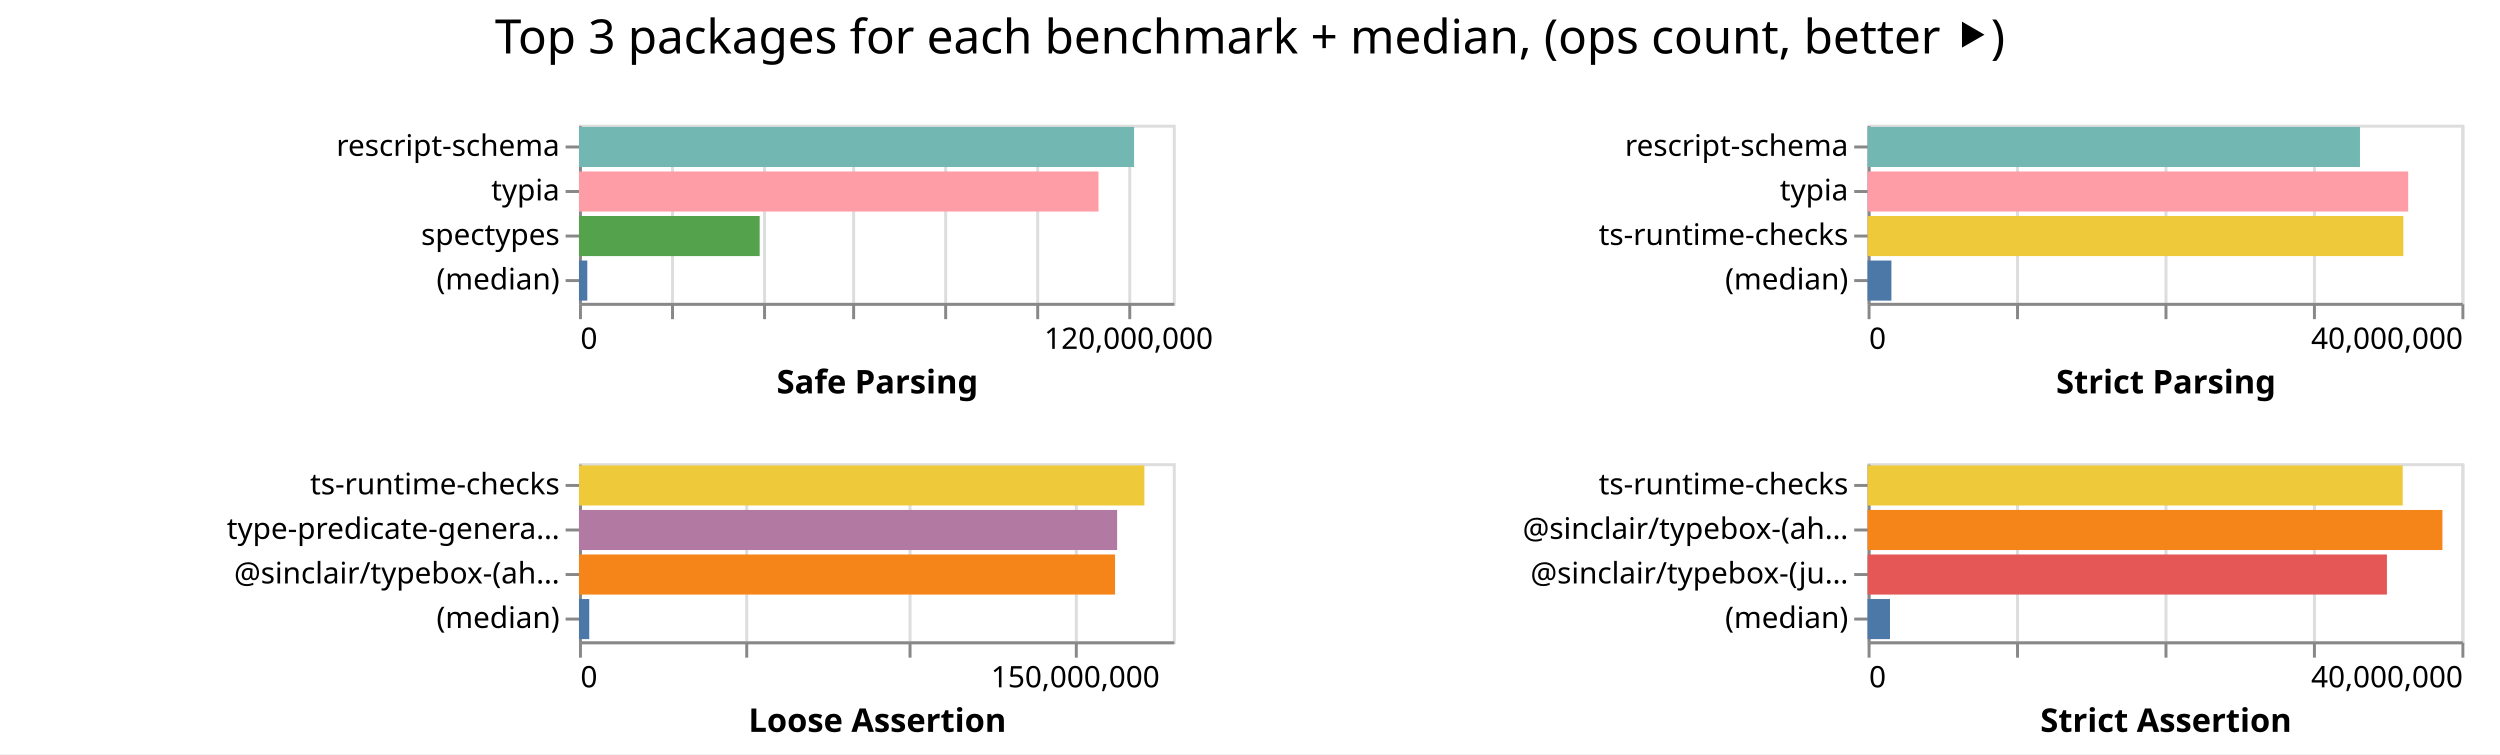
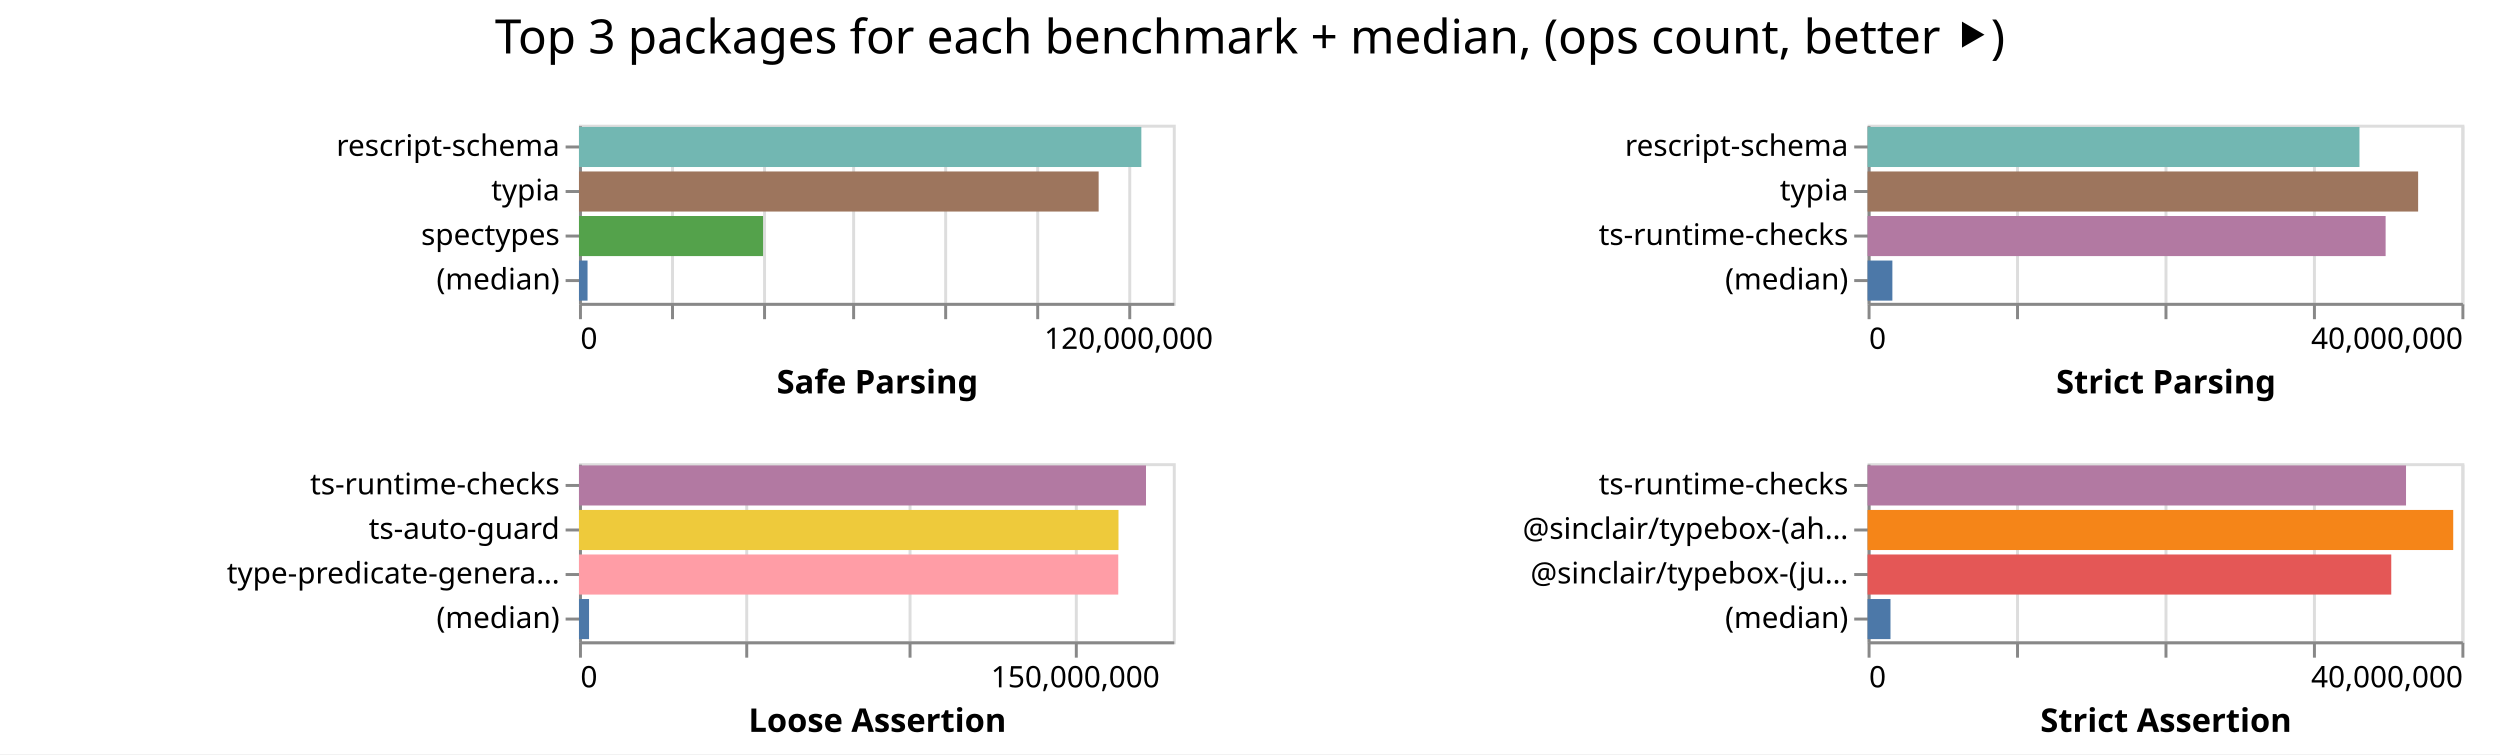
<svg xmlns="http://www.w3.org/2000/svg" width="842" height="254" class="marks">
  <path fill="#fff" d="M0 0h842v254H0z" />
  <g fill="none" stroke-miterlimit="10" aria-roledescription="group mark container" class="mark-group role-frame root">
    <path d="M195 42" aria-hidden="true" class="background" />
    <g aria-roledescription="group mark container" class="mark-group role-scope child__Safe_Parsing_group">
      <path stroke="#ddd" d="M195.5 42.5h200v60h-200Z" aria-hidden="true" class="background" />
      <g aria-hidden="true" class="mark-group role-axis">
        <path d="M195.5 102.5" aria-hidden="true" class="background" pointer-events="none" />
        <g stroke="#ddd" class="mark-rule role-axis-grid" pointer-events="none">
          <path d="M195.5 102.5v-60M226.5 102.5v-60M257.5 102.5v-60M287.5 102.5v-60M318.5 102.5v-60M349.5 102.5v-60M380.5 102.5v-60" />
        </g>
      </g>
      <g aria-label="X-axis titled 'Safe Parsing' for a linear scale with values from 0 to 130,000,000" aria-roledescription="axis" class="mark-group role-axis" pointer-events="none">
        <path d="M195.5 102.5" aria-hidden="true" class="background" />
        <g stroke="#888" class="mark-rule role-axis-tick">
          <path d="M195.5 102.5v5M226.5 102.5v5M257.5 102.5v5M287.5 102.5v5M318.5 102.5v5M349.5 102.5v5M380.5 102.5v5" />
        </g>
        <g fill="#000" class="mark-text role-axis-label" font-family="sans-serif" font-size="10">
          <text transform="translate(195.5 117.5)">0</text>
          <text text-anchor="middle" transform="translate(380.115 117.5)">120,000,000</text>
        </g>
        <path stroke="#888" d="M195.5 102.5h200" class="mark-rule role-axis-domain" />
        <text fill="#000" class="mark-text role-axis-title" font-family="sans-serif" font-size="11" font-weight="bold" text-anchor="middle" transform="translate(295.5 132.5)">Safe Parsing</text>
      </g>
      <g aria-label="Y-axis for a discrete scale with 4 values: rescript-schema, typia, spectypes, (median)" aria-roledescription="axis" class="mark-group role-axis" pointer-events="none">
        <path d="M195.5 42.5" aria-hidden="true" class="background" />
        <g stroke="#888" class="mark-rule role-axis-tick">
          <path d="M195.5 49.5h-5M195.5 64.5h-5M195.5 79.5h-5M195.5 94.5h-5" />
        </g>
        <g fill="#000" class="mark-text role-axis-label" font-family="sans-serif" font-size="10" text-anchor="end">
          <text transform="translate(188.5 52.5)">rescript-schema</text>
          <text transform="translate(188.5 67.5)">typia</text>
          <text transform="translate(188.5 82.5)">spectypes</text>
          <text transform="translate(188.5 97.5)">(median)</text>
        </g>
        <path stroke="#888" d="M195.5 42.5v60" class="mark-rule role-axis-domain" />
      </g>
      <g aria-roledescription="rect mark container" class="mark-rect role-mark child__Safe_Parsing_marks">
-         <path fill="#72b7b2" d="M195 42.75h186.955v13.5H195Z" aria-label="Safe Parsing: 121520758; name: rescript-schema" aria-roledescription="bar" />
-         <path fill="#ff9da6" d="M195 57.75h174.971v13.5H195Z" aria-label="Safe Parsing: 113731241; name: typia" aria-roledescription="bar" />
-         <path fill="#54a24b" d="M195 72.75h60.859v13.5H195Z" aria-label="Safe Parsing: 39558336; name: spectypes" aria-roledescription="bar" />
-         <path fill="#4c78a8" d="M195 87.75h2.806v13.5H195Z" aria-label="Safe Parsing: 1823708.5; name: (median)" aria-roledescription="bar" />
+         <path fill="#72b7b2" d="M195 42.75h189.403v13.5H195Z" aria-label="Safe Parsing: 123111659; name: rescript-schema" aria-roledescription="bar" />
+         <path fill="#9d755d" d="M195 57.75h175.025v13.5H195Z" aria-label="Safe Parsing: 113766382; name: typia" aria-roledescription="bar" />
+         <path fill="#54a24b" d="M195 72.75h62.005v13.5H195Z" aria-label="Safe Parsing: 40302959; name: spectypes" aria-roledescription="bar" />
+         <path fill="#4c78a8" d="M195 87.75h2.884v13.5H195Z" aria-label="Safe Parsing: 1874762.5; name: (median)" aria-roledescription="bar" />
      </g>
    </g>
    <g aria-roledescription="group mark container" class="mark-group role-scope child__Strict_Parsing_group">
      <path stroke="#ddd" d="M629.5 42.5h200v60h-200Z" aria-hidden="true" class="background" />
      <g aria-hidden="true" class="mark-group role-axis">
        <path d="M629.5 102.5" aria-hidden="true" class="background" pointer-events="none" />
        <g stroke="#ddd" class="mark-rule role-axis-grid" pointer-events="none">
          <path d="M629.5 102.5v-60M679.5 102.5v-60M729.5 102.5v-60M779.5 102.5v-60M829.5 102.5v-60" />
        </g>
      </g>
      <g aria-label="X-axis titled 'Strict Parsing' for a linear scale with values from 0 to 40,000,000" aria-roledescription="axis" class="mark-group role-axis" pointer-events="none">
        <path d="M629.5 102.5" aria-hidden="true" class="background" />
        <g stroke="#888" class="mark-rule role-axis-tick">
          <path d="M629.5 102.5v5M679.5 102.5v5M729.5 102.5v5M779.5 102.5v5M829.5 102.5v5" />
        </g>
        <g fill="#000" class="mark-text role-axis-label" font-family="sans-serif" font-size="10">
          <text transform="translate(629.5 117.5)">0</text>
          <text text-anchor="end" transform="translate(829.5 117.5)">40,000,000</text>
        </g>
        <path stroke="#888" d="M629.5 102.5h200" class="mark-rule role-axis-domain" />
        <text fill="#000" class="mark-text role-axis-title" font-family="sans-serif" font-size="11" font-weight="bold" text-anchor="middle" transform="translate(729.5 132.5)">Strict Parsing</text>
      </g>
      <g aria-label="Y-axis for a discrete scale with 4 values: rescript-schema, typia, ts-runtime-checks, (median)" aria-roledescription="axis" class="mark-group role-axis" pointer-events="none">
        <path d="M629.5 42.5" aria-hidden="true" class="background" />
        <g stroke="#888" class="mark-rule role-axis-tick">
          <path d="M629.5 49.5h-5M629.5 64.5h-5M629.5 79.5h-5M629.5 94.5h-5" />
        </g>
        <g fill="#000" class="mark-text role-axis-label" font-family="sans-serif" font-size="10" text-anchor="end">
          <text transform="translate(622.5 52.5)">rescript-schema</text>
          <text transform="translate(622.5 67.5)">typia</text>
          <text transform="translate(622.5 82.5)">ts-runtime-checks</text>
          <text transform="translate(622.5 97.5)">(median)</text>
        </g>
        <path stroke="#888" d="M629.5 42.5v60" class="mark-rule role-axis-domain" />
      </g>
      <g aria-roledescription="rect mark container" class="mark-rect role-mark child__Strict_Parsing_marks">
-         <path fill="#72b7b2" d="M629 42.75h165.84v13.5H629Z" aria-label="Strict Parsing: 33168092; name: rescript-schema" aria-roledescription="bar" />
-         <path fill="#ff9da6" d="M629 57.75h182.077v13.5H629Z" aria-label="Strict Parsing: 36415326; name: typia" aria-roledescription="bar" />
-         <path fill="#eeca3b" d="M629 72.75h180.442v13.5H629Z" aria-label="Strict Parsing: 36088331; name: ts-runtime-checks" aria-roledescription="bar" />
-         <path fill="#4c78a8" d="M629 87.75h8.028v13.5H629Z" aria-label="Strict Parsing: 1605683; name: (median)" aria-roledescription="bar" />
+         <path fill="#72b7b2" d="M629 42.75h165.668v13.5H629Z" aria-label="Strict Parsing: 33133525; name: rescript-schema" aria-roledescription="bar" />
+         <path fill="#9d755d" d="M629 57.75h185.426v13.5H629Z" aria-label="Strict Parsing: 37085298; name: typia" aria-roledescription="bar" />
+         <path fill="#b279a2" d="M629 72.75h174.477v13.5H629Z" aria-label="Strict Parsing: 34895352; name: ts-runtime-checks" aria-roledescription="bar" />
+         <path fill="#4c78a8" d="M629 87.75h8.353v13.5H629Z" aria-label="Strict Parsing: 1670602; name: (median)" aria-roledescription="bar" />
      </g>
    </g>
    <g aria-roledescription="group mark container" class="mark-group role-scope child__Loose_Assertion_group">
      <path stroke="#ddd" d="M195.5 156.5h200v60h-200Z" aria-hidden="true" class="background" />
      <g aria-hidden="true" class="mark-group role-axis">
        <path d="M195.5 216.5" aria-hidden="true" class="background" pointer-events="none" />
        <g stroke="#ddd" class="mark-rule role-axis-grid" pointer-events="none">
          <path d="M195.5 216.5v-60M251.5 216.5v-60M306.5 216.5v-60M362.5 216.5v-60" />
        </g>
      </g>
      <g aria-label="X-axis titled 'Loose Assertion' for a linear scale with values from 0 to 180,000,000" aria-roledescription="axis" class="mark-group role-axis" pointer-events="none">
        <path d="M195.5 216.5" aria-hidden="true" class="background" />
        <g stroke="#888" class="mark-rule role-axis-tick">
          <path d="M195.5 216.5v5M251.5 216.5v5M306.5 216.5v5M362.5 216.5v5" />
        </g>
        <g fill="#000" class="mark-text role-axis-label" font-family="sans-serif" font-size="10">
          <text transform="translate(195.5 231.5)">0</text>
          <text text-anchor="middle" transform="translate(362.167 231.5)">150,000,000</text>
        </g>
        <path stroke="#888" d="M195.5 216.5h200" class="mark-rule role-axis-domain" />
        <text fill="#000" class="mark-text role-axis-title" font-family="sans-serif" font-size="11" font-weight="bold" text-anchor="middle" transform="translate(295.5 246.5)">Loose Assertion</text>
      </g>
-       <g aria-label="Y-axis for a discrete scale with 4 values: ts-runtime-checks, type-predicate-generator, @sinclair/typebox-(ahead-of-time), (median)" aria-roledescription="axis" class="mark-group role-axis" pointer-events="none">
+       <g aria-label="Y-axis for a discrete scale with 4 values: ts-runtime-checks, ts-auto-guard, type-predicate-generator, (median)" aria-roledescription="axis" class="mark-group role-axis" pointer-events="none">
        <path d="M195.5 156.5" aria-hidden="true" class="background" />
        <g stroke="#888" class="mark-rule role-axis-tick">
          <path d="M195.5 163.5h-5M195.5 178.5h-5M195.5 193.5h-5M195.5 208.5h-5" />
        </g>
        <g fill="#000" class="mark-text role-axis-label" font-family="sans-serif" font-size="10" text-anchor="end">
          <text transform="translate(188.5 166.5)">ts-runtime-checks</text>
-           <text transform="translate(188.5 181.5)">type-predicate-genera…</text>
-           <text transform="translate(188.5 196.5)">@sinclair/typebox-(ah…</text>
+           <text transform="translate(188.5 181.5)">ts-auto-guard</text>
+           <text transform="translate(188.5 196.5)">type-predicate-genera…</text>
          <text transform="translate(188.5 211.5)">(median)</text>
        </g>
        <path stroke="#888" d="M195.5 156.5v60" class="mark-rule role-axis-domain" />
      </g>
      <g aria-roledescription="rect mark container" class="mark-rect role-mark child__Loose_Assertion_marks">
-         <path fill="#eeca3b" d="M195 156.75h190.429v13.5H195Z" aria-label="Loose Assertion: 171385956; name: ts-runtime-checks" aria-roledescription="bar" />
-         <path fill="#b279a2" d="M195 171.75h181.25v13.5H195Z" aria-label="Loose Assertion: 163125286; name: type-predicate-generator" aria-roledescription="bar" />
-         <path fill="#f58518" d="M195 186.75h180.55v13.5H195Z" aria-label="Loose Assertion: 162494608; name: @sinclair/typebox-(ahead-of-time)" aria-roledescription="bar" />
-         <path fill="#4c78a8" d="M195 201.75h3.457v13.5H195Z" aria-label="Loose Assertion: 3111452; name: (median)" aria-roledescription="bar" />
+         <path fill="#b279a2" d="M195 156.75h190.972v13.5H195Z" aria-label="Loose Assertion: 171874417; name: ts-runtime-checks" aria-roledescription="bar" />
+         <path fill="#eeca3b" d="M195 171.75h181.707v13.5H195Z" aria-label="Loose Assertion: 163535890; name: ts-auto-guard" aria-roledescription="bar" />
+         <path fill="#ff9da6" d="M195 186.75h181.63v13.5H195Z" aria-label="Loose Assertion: 163466284; name: type-predicate-generator" aria-roledescription="bar" />
+         <path fill="#4c78a8" d="M195 201.75h3.392v13.5H195Z" aria-label="Loose Assertion: 3053216; name: (median)" aria-roledescription="bar" />
      </g>
    </g>
    <g aria-roledescription="group mark container" class="mark-group role-scope child__Strict_Assertion_group">
      <path stroke="#ddd" d="M629.5 156.5h200v60h-200Z" aria-hidden="true" class="background" />
      <g aria-hidden="true" class="mark-group role-axis">
        <path d="M629.5 216.5" aria-hidden="true" class="background" pointer-events="none" />
        <g stroke="#ddd" class="mark-rule role-axis-grid" pointer-events="none">
          <path d="M629.5 216.5v-60M679.5 216.5v-60M729.5 216.5v-60M779.5 216.5v-60M829.5 216.5v-60" />
        </g>
      </g>
      <g aria-label="X-axis titled 'Strict Assertion' for a linear scale with values from 0 to 40,000,000" aria-roledescription="axis" class="mark-group role-axis" pointer-events="none">
        <path d="M629.5 216.5" aria-hidden="true" class="background" />
        <g stroke="#888" class="mark-rule role-axis-tick">
          <path d="M629.5 216.5v5M679.5 216.5v5M729.5 216.5v5M779.5 216.5v5M829.5 216.5v5" />
        </g>
        <g fill="#000" class="mark-text role-axis-label" font-family="sans-serif" font-size="10">
          <text transform="translate(629.5 231.5)">0</text>
          <text text-anchor="end" transform="translate(829.5 231.5)">40,000,000</text>
        </g>
        <path stroke="#888" d="M629.5 216.5h200" class="mark-rule role-axis-domain" />
        <text fill="#000" class="mark-text role-axis-title" font-family="sans-serif" font-size="11" font-weight="bold" text-anchor="middle" transform="translate(729.5 246.5)">Strict Assertion</text>
      </g>
      <g aria-label="Y-axis for a discrete scale with 4 values: ts-runtime-checks, @sinclair/typebox-(ahead-of-time), @sinclair/typebox-(just-in-time), (median)" aria-roledescription="axis" class="mark-group role-axis" pointer-events="none">
        <path d="M629.5 156.5" aria-hidden="true" class="background" />
        <g stroke="#888" class="mark-rule role-axis-tick">
          <path d="M629.5 163.5h-5M629.5 178.5h-5M629.5 193.5h-5M629.5 208.5h-5" />
        </g>
        <g fill="#000" class="mark-text role-axis-label" font-family="sans-serif" font-size="10" text-anchor="end">
          <text transform="translate(622.5 166.5)">ts-runtime-checks</text>
          <text transform="translate(622.5 181.5)">@sinclair/typebox-(ah…</text>
          <text transform="translate(622.5 196.5)">@sinclair/typebox-(ju…</text>
          <text transform="translate(622.5 211.5)">(median)</text>
        </g>
        <path stroke="#888" d="M629.5 156.5v60" class="mark-rule role-axis-domain" />
      </g>
      <g aria-roledescription="rect mark container" class="mark-rect role-mark child__Strict_Assertion_marks">
-         <path fill="#eeca3b" d="M629 156.75h180.232v13.5H629Z" aria-label="Strict Assertion: 36046411; name: ts-runtime-checks" aria-roledescription="bar" />
-         <path fill="#f58518" d="M629 171.75h193.608v13.5H629Z" aria-label="Strict Assertion: 38721664; name: @sinclair/typebox-(ahead-of-time)" aria-roledescription="bar" />
-         <path fill="#e45756" d="M629 186.75h174.914v13.5H629Z" aria-label="Strict Assertion: 34982895; name: @sinclair/typebox-(just-in-time)" aria-roledescription="bar" />
-         <path fill="#4c78a8" d="M629 201.75h7.549v13.5H629Z" aria-label="Strict Assertion: 1509784; name: (median)" aria-roledescription="bar" />
+         <path fill="#b279a2" d="M629 156.75h181.347v13.5H629Z" aria-label="Strict Assertion: 36269390; name: ts-runtime-checks" aria-roledescription="bar" />
+         <path fill="#f58518" d="M629 171.75h197.245v13.5H629Z" aria-label="Strict Assertion: 39448914; name: @sinclair/typebox-(ahead-of-time)" aria-roledescription="bar" />
+         <path fill="#e45756" d="M629 186.75h176.376v13.5H629Z" aria-label="Strict Assertion: 35275206; name: @sinclair/typebox-(just-in-time)" aria-roledescription="bar" />
+         <path fill="#4c78a8" d="M629 201.75h7.716v13.5H629Z" aria-label="Strict Assertion: 1543146; name: (median)" aria-roledescription="bar" />
      </g>
    </g>
    <g class="mark-group role-title">
      <path d="M421 5" aria-hidden="true" class="background" pointer-events="none" />
      <text fill="#000" aria-label="Title text 'Top 3 packages for each benchmark + median, (ops count, better ⯈)'" aria-roledescription="title" class="mark-text role-title-text" font-family="sans-serif" font-size="16" pointer-events="none" text-anchor="middle" transform="translate(421 18)">Top 3 packages for each benchmark + median, (ops count, better ⯈)</text>
    </g>
  </g>
</svg>
